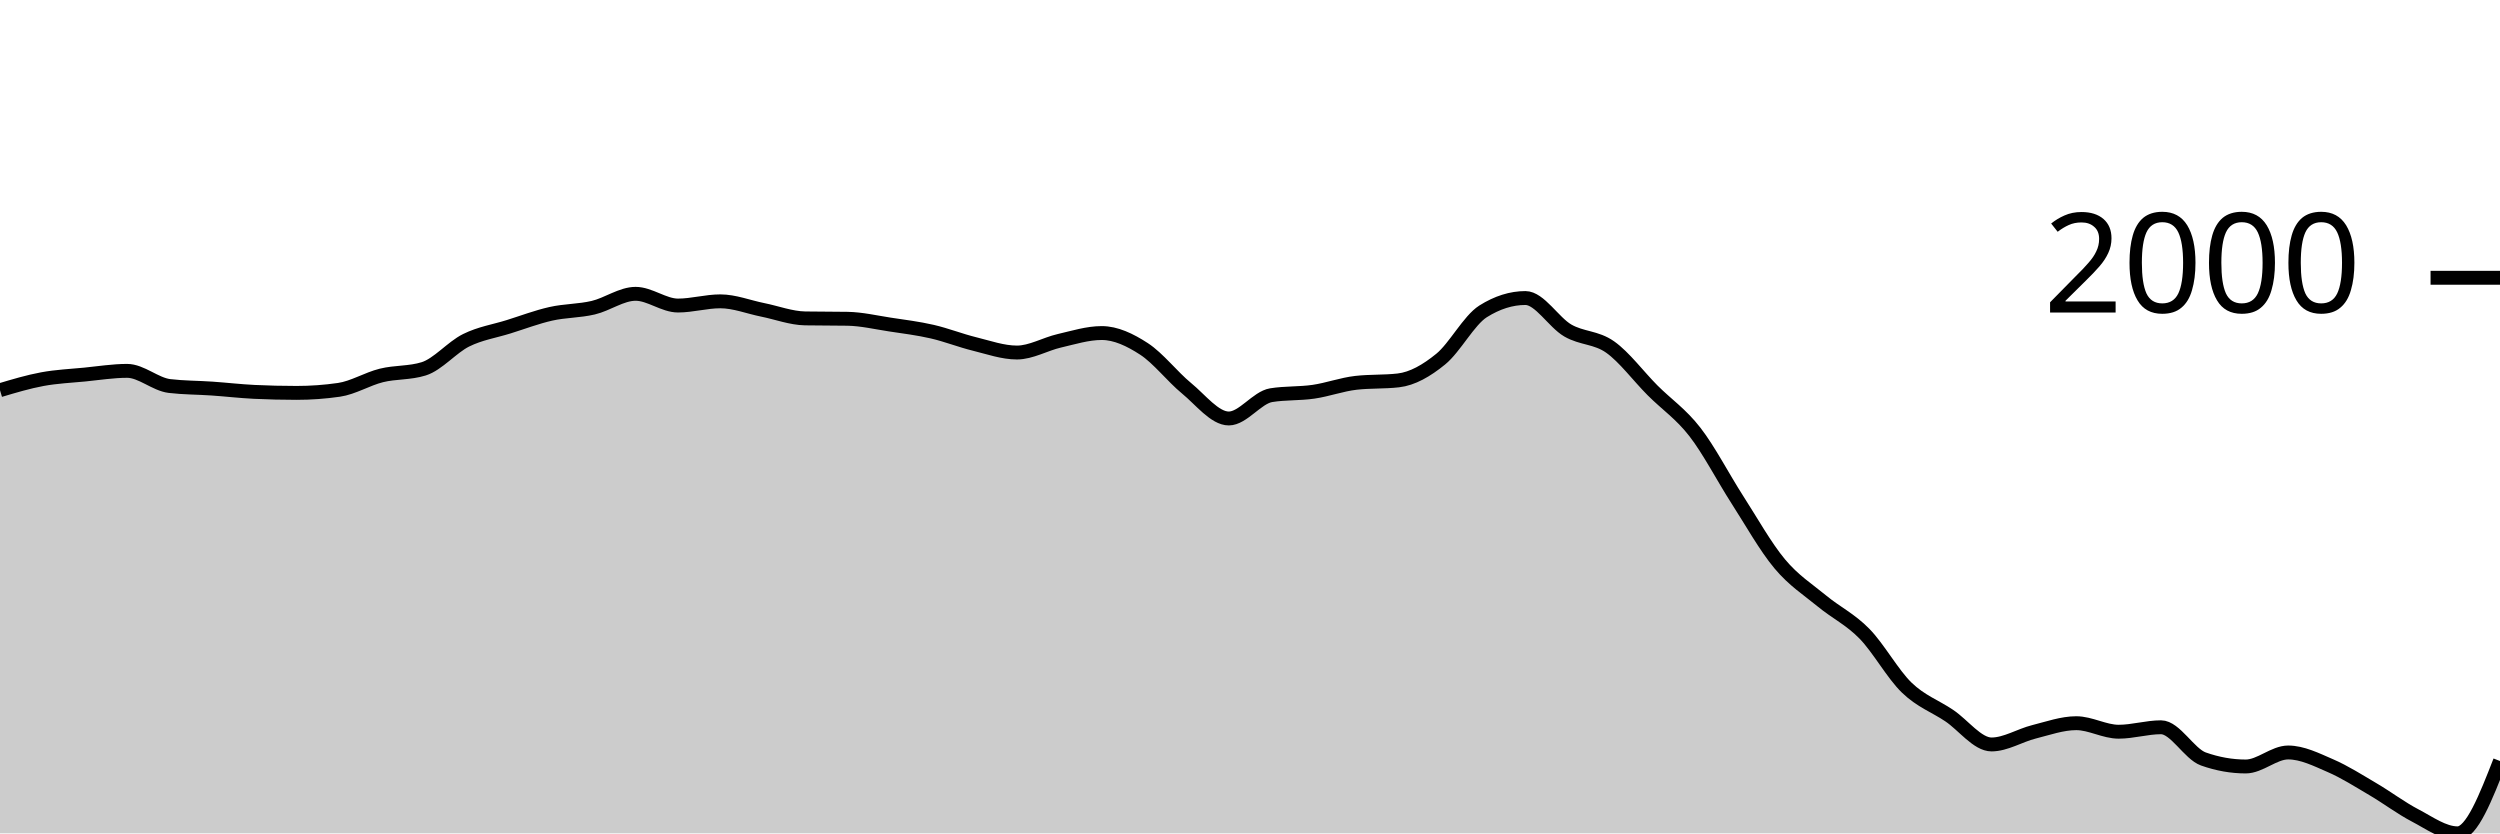
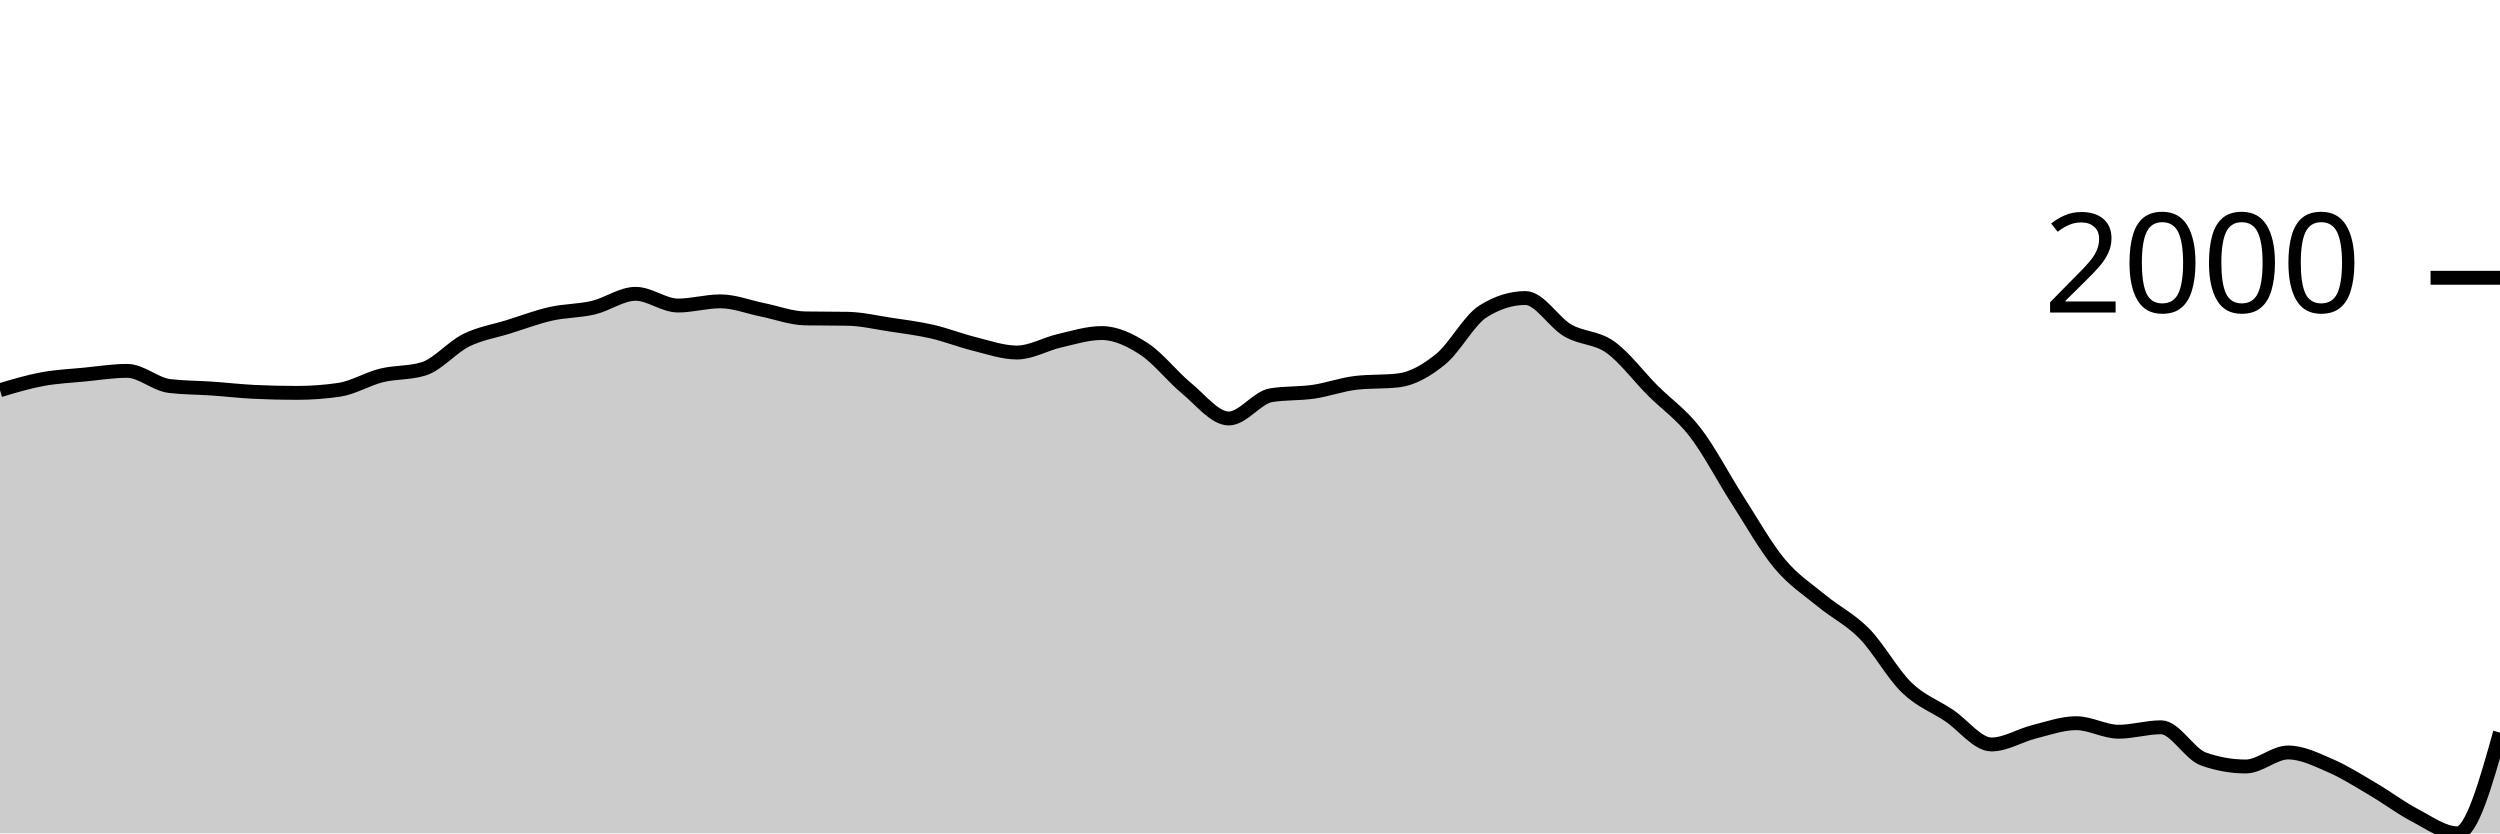
<svg xmlns="http://www.w3.org/2000/svg" viewBox="0 0 180 60">
  <g transform="translate(0,20)">
-     <path class="area" fill="rgba(0, 0, 0, 0.2)" d="M0,8.095C1.017,7.791,2.034,7.486,3.051,7.298C4.068,7.11,5.085,7.067,6.102,6.968C7.119,6.868,8.136,6.702,9.153,6.702C10.169,6.702,11.186,7.671,12.203,7.793C13.22,7.915,14.237,7.906,15.254,7.976C16.271,8.046,17.288,8.166,18.305,8.215C19.322,8.263,20.339,8.288,21.356,8.288C22.373,8.288,23.39,8.215,24.407,8.068C25.424,7.921,26.441,7.284,27.458,7.032C28.475,6.78,29.492,6.873,30.508,6.555C31.525,6.237,32.542,5.006,33.559,4.501C34.576,3.997,35.593,3.848,36.61,3.53C37.627,3.212,38.644,2.824,39.661,2.595C40.678,2.365,41.695,2.394,42.712,2.154C43.729,1.915,44.746,1.155,45.763,1.155C46.78,1.155,47.797,1.999,48.814,1.999C49.831,1.999,50.847,1.696,51.864,1.696C52.881,1.696,53.898,2.106,54.915,2.31C55.932,2.515,56.949,2.906,57.966,2.925C58.983,2.943,60,2.934,61.017,2.952C62.034,2.97,63.051,3.21,64.068,3.365C65.085,3.519,66.102,3.644,67.119,3.878C68.136,4.112,69.153,4.517,70.169,4.767C71.186,5.018,72.203,5.382,73.22,5.382C74.237,5.382,75.254,4.772,76.271,4.538C77.288,4.304,78.305,3.979,79.322,3.979C80.339,3.979,81.356,4.463,82.373,5.125C83.39,5.787,84.407,7.114,85.424,7.949C86.441,8.783,87.458,10.131,88.475,10.131C89.492,10.131,90.508,8.618,91.525,8.453C92.542,8.288,93.559,8.354,94.576,8.205C95.593,8.057,96.61,7.68,97.627,7.564C98.644,7.447,99.661,7.506,100.678,7.389C101.695,7.273,102.712,6.687,103.729,5.858C104.746,5.03,105.763,3.062,106.78,2.42C107.797,1.779,108.814,1.458,109.831,1.458C110.847,1.458,111.864,3.207,112.881,3.796C113.898,4.384,114.915,4.269,115.932,4.987C116.949,5.706,117.966,7.085,118.983,8.105C120,9.124,121.017,9.791,122.034,11.102C123.051,12.413,124.068,14.389,125.085,15.971C126.102,17.552,127.119,19.374,128.136,20.591C129.153,21.809,130.169,22.439,131.186,23.278C132.203,24.116,133.22,24.586,134.237,25.625C135.254,26.664,136.271,28.529,137.288,29.512C138.305,30.494,139.322,30.838,140.339,31.52C141.356,32.201,142.373,33.601,143.39,33.601C144.407,33.601,145.424,32.948,146.441,32.693C147.458,32.438,148.475,32.07,149.492,32.07C150.508,32.07,151.525,32.684,152.542,32.684C153.559,32.684,154.576,32.363,155.593,32.363C156.61,32.363,157.627,34.285,158.644,34.646C159.661,35.006,160.678,35.187,161.695,35.187C162.712,35.187,163.729,34.178,164.746,34.178C165.763,34.178,166.78,34.692,167.797,35.132C168.814,35.572,169.831,36.221,170.847,36.819C171.864,37.416,172.881,38.186,173.898,38.716C174.915,39.247,175.932,40,176.949,40C177.966,40,178.983,37.396,180,34.793L180,40C178.983,40,177.966,40,176.949,40C175.932,40,174.915,40,173.898,40C172.881,40,171.864,40,170.847,40C169.831,40,168.814,40,167.797,40C166.78,40,165.763,40,164.746,40C163.729,40,162.712,40,161.695,40C160.678,40,159.661,40,158.644,40C157.627,40,156.61,40,155.593,40C154.576,40,153.559,40,152.542,40C151.525,40,150.508,40,149.492,40C148.475,40,147.458,40,146.441,40C145.424,40,144.407,40,143.39,40C142.373,40,141.356,40,140.339,40C139.322,40,138.305,40,137.288,40C136.271,40,135.254,40,134.237,40C133.22,40,132.203,40,131.186,40C130.169,40,129.153,40,128.136,40C127.119,40,126.102,40,125.085,40C124.068,40,123.051,40,122.034,40C121.017,40,120,40,118.983,40C117.966,40,116.949,40,115.932,40C114.915,40,113.898,40,112.881,40C111.864,40,110.847,40,109.831,40C108.814,40,107.797,40,106.78,40C105.763,40,104.746,40,103.729,40C102.712,40,101.695,40,100.678,40C99.661,40,98.644,40,97.627,40C96.61,40,95.593,40,94.576,40C93.559,40,92.542,40,91.525,40C90.508,40,89.492,40,88.475,40C87.458,40,86.441,40,85.424,40C84.407,40,83.39,40,82.373,40C81.356,40,80.339,40,79.322,40C78.305,40,77.288,40,76.271,40C75.254,40,74.237,40,73.22,40C72.203,40,71.186,40,70.169,40C69.153,40,68.136,40,67.119,40C66.102,40,65.085,40,64.068,40C63.051,40,62.034,40,61.017,40C60,40,58.983,40,57.966,40C56.949,40,55.932,40,54.915,40C53.898,40,52.881,40,51.864,40C50.847,40,49.831,40,48.814,40C47.797,40,46.78,40,45.763,40C44.746,40,43.729,40,42.712,40C41.695,40,40.678,40,39.661,40C38.644,40,37.627,40,36.61,40C35.593,40,34.576,40,33.559,40C32.542,40,31.525,40,30.508,40C29.492,40,28.475,40,27.458,40C26.441,40,25.424,40,24.407,40C23.39,40,22.373,40,21.356,40C20.339,40,19.322,40,18.305,40C17.288,40,16.271,40,15.254,40C14.237,40,13.22,40,12.203,40C11.186,40,10.169,40,9.153,40C8.136,40,7.119,40,6.102,40C5.085,40,4.068,40,3.051,40C2.034,40,1.017,40,0,40Z" />
-     <path class="line" stroke="black" fill="none" d="M0,8.095C1.017,7.791,2.034,7.486,3.051,7.298C4.068,7.11,5.085,7.067,6.102,6.968C7.119,6.868,8.136,6.702,9.153,6.702C10.169,6.702,11.186,7.671,12.203,7.793C13.22,7.915,14.237,7.906,15.254,7.976C16.271,8.046,17.288,8.166,18.305,8.215C19.322,8.263,20.339,8.288,21.356,8.288C22.373,8.288,23.39,8.215,24.407,8.068C25.424,7.921,26.441,7.284,27.458,7.032C28.475,6.78,29.492,6.873,30.508,6.555C31.525,6.237,32.542,5.006,33.559,4.501C34.576,3.997,35.593,3.848,36.61,3.53C37.627,3.212,38.644,2.824,39.661,2.595C40.678,2.365,41.695,2.394,42.712,2.154C43.729,1.915,44.746,1.155,45.763,1.155C46.78,1.155,47.797,1.999,48.814,1.999C49.831,1.999,50.847,1.696,51.864,1.696C52.881,1.696,53.898,2.106,54.915,2.31C55.932,2.515,56.949,2.906,57.966,2.925C58.983,2.943,60,2.934,61.017,2.952C62.034,2.97,63.051,3.21,64.068,3.365C65.085,3.519,66.102,3.644,67.119,3.878C68.136,4.112,69.153,4.517,70.169,4.767C71.186,5.018,72.203,5.382,73.22,5.382C74.237,5.382,75.254,4.772,76.271,4.538C77.288,4.304,78.305,3.979,79.322,3.979C80.339,3.979,81.356,4.463,82.373,5.125C83.39,5.787,84.407,7.114,85.424,7.949C86.441,8.783,87.458,10.131,88.475,10.131C89.492,10.131,90.508,8.618,91.525,8.453C92.542,8.288,93.559,8.354,94.576,8.205C95.593,8.057,96.61,7.68,97.627,7.564C98.644,7.447,99.661,7.506,100.678,7.389C101.695,7.273,102.712,6.687,103.729,5.858C104.746,5.03,105.763,3.062,106.78,2.42C107.797,1.779,108.814,1.458,109.831,1.458C110.847,1.458,111.864,3.207,112.881,3.796C113.898,4.384,114.915,4.269,115.932,4.987C116.949,5.706,117.966,7.085,118.983,8.105C120,9.124,121.017,9.791,122.034,11.102C123.051,12.413,124.068,14.389,125.085,15.971C126.102,17.552,127.119,19.374,128.136,20.591C129.153,21.809,130.169,22.439,131.186,23.278C132.203,24.116,133.22,24.586,134.237,25.625C135.254,26.664,136.271,28.529,137.288,29.512C138.305,30.494,139.322,30.838,140.339,31.52C141.356,32.201,142.373,33.601,143.39,33.601C144.407,33.601,145.424,32.948,146.441,32.693C147.458,32.438,148.475,32.07,149.492,32.07C150.508,32.07,151.525,32.684,152.542,32.684C153.559,32.684,154.576,32.363,155.593,32.363C156.61,32.363,157.627,34.285,158.644,34.646C159.661,35.006,160.678,35.187,161.695,35.187C162.712,35.187,163.729,34.178,164.746,34.178C165.763,34.178,166.78,34.692,167.797,35.132C168.814,35.572,169.831,36.221,170.847,36.819C171.864,37.416,172.881,38.186,173.898,38.716C174.915,39.247,175.932,40,176.949,40C177.966,40,178.983,37.396,180,34.793" />
+     <path class="area" fill="rgba(0, 0, 0, 0.2)" d="M0,8.095C1.017,7.791,2.034,7.486,3.051,7.298C4.068,7.11,5.085,7.067,6.102,6.968C7.119,6.868,8.136,6.702,9.153,6.702C10.169,6.702,11.186,7.671,12.203,7.793C13.22,7.915,14.237,7.906,15.254,7.976C16.271,8.046,17.288,8.166,18.305,8.215C19.322,8.263,20.339,8.288,21.356,8.288C22.373,8.288,23.39,8.215,24.407,8.068C25.424,7.921,26.441,7.284,27.458,7.032C28.475,6.78,29.492,6.873,30.508,6.555C31.525,6.237,32.542,5.006,33.559,4.501C34.576,3.997,35.593,3.848,36.61,3.53C37.627,3.212,38.644,2.824,39.661,2.595C40.678,2.365,41.695,2.394,42.712,2.154C43.729,1.915,44.746,1.155,45.763,1.155C46.78,1.155,47.797,1.999,48.814,1.999C49.831,1.999,50.847,1.696,51.864,1.696C52.881,1.696,53.898,2.106,54.915,2.31C55.932,2.515,56.949,2.906,57.966,2.925C58.983,2.943,60,2.934,61.017,2.952C62.034,2.97,63.051,3.21,64.068,3.365C65.085,3.519,66.102,3.644,67.119,3.878C68.136,4.112,69.153,4.517,70.169,4.767C71.186,5.018,72.203,5.382,73.22,5.382C74.237,5.382,75.254,4.772,76.271,4.538C77.288,4.304,78.305,3.979,79.322,3.979C80.339,3.979,81.356,4.463,82.373,5.125C83.39,5.787,84.407,7.114,85.424,7.949C86.441,8.783,87.458,10.131,88.475,10.131C89.492,10.131,90.508,8.618,91.525,8.453C92.542,8.288,93.559,8.354,94.576,8.205C95.593,8.057,96.61,7.68,97.627,7.564C98.644,7.447,99.661,7.506,100.678,7.389C101.695,7.273,102.712,6.687,103.729,5.858C104.746,5.03,105.763,3.062,106.78,2.42C107.797,1.779,108.814,1.458,109.831,1.458C110.847,1.458,111.864,3.207,112.881,3.796C113.898,4.384,114.915,4.269,115.932,4.987C116.949,5.706,117.966,7.085,118.983,8.105C120,9.124,121.017,9.791,122.034,11.102C123.051,12.413,124.068,14.389,125.085,15.971C126.102,17.552,127.119,19.374,128.136,20.591C129.153,21.809,130.169,22.439,131.186,23.278C132.203,24.116,133.22,24.586,134.237,25.625C135.254,26.664,136.271,28.529,137.288,29.512C138.305,30.494,139.322,30.838,140.339,31.52C141.356,32.201,142.373,33.601,143.39,33.601C144.407,33.601,145.424,32.948,146.441,32.693C147.458,32.438,148.475,32.07,149.492,32.07C150.508,32.07,151.525,32.684,152.542,32.684C153.559,32.684,154.576,32.363,155.593,32.363C156.61,32.363,157.627,34.285,158.644,34.646C159.661,35.006,160.678,35.187,161.695,35.187C162.712,35.187,163.729,34.178,164.746,34.178C165.763,34.178,166.78,34.692,167.797,35.132C168.814,35.572,169.831,36.221,170.847,36.819C171.864,37.416,172.881,38.186,173.898,38.716C174.915,39.247,175.932,40,176.949,40C177.966,40,178.983,36.374,180,32.748L180,40C178.983,40,177.966,40,176.949,40C175.932,40,174.915,40,173.898,40C172.881,40,171.864,40,170.847,40C169.831,40,168.814,40,167.797,40C166.78,40,165.763,40,164.746,40C163.729,40,162.712,40,161.695,40C160.678,40,159.661,40,158.644,40C157.627,40,156.61,40,155.593,40C154.576,40,153.559,40,152.542,40C151.525,40,150.508,40,149.492,40C148.475,40,147.458,40,146.441,40C145.424,40,144.407,40,143.39,40C142.373,40,141.356,40,140.339,40C139.322,40,138.305,40,137.288,40C136.271,40,135.254,40,134.237,40C133.22,40,132.203,40,131.186,40C130.169,40,129.153,40,128.136,40C127.119,40,126.102,40,125.085,40C124.068,40,123.051,40,122.034,40C121.017,40,120,40,118.983,40C117.966,40,116.949,40,115.932,40C114.915,40,113.898,40,112.881,40C111.864,40,110.847,40,109.831,40C108.814,40,107.797,40,106.78,40C105.763,40,104.746,40,103.729,40C102.712,40,101.695,40,100.678,40C99.661,40,98.644,40,97.627,40C96.61,40,95.593,40,94.576,40C93.559,40,92.542,40,91.525,40C90.508,40,89.492,40,88.475,40C87.458,40,86.441,40,85.424,40C84.407,40,83.39,40,82.373,40C81.356,40,80.339,40,79.322,40C78.305,40,77.288,40,76.271,40C75.254,40,74.237,40,73.22,40C72.203,40,71.186,40,70.169,40C69.153,40,68.136,40,67.119,40C66.102,40,65.085,40,64.068,40C63.051,40,62.034,40,61.017,40C60,40,58.983,40,57.966,40C56.949,40,55.932,40,54.915,40C53.898,40,52.881,40,51.864,40C50.847,40,49.831,40,48.814,40C47.797,40,46.78,40,45.763,40C44.746,40,43.729,40,42.712,40C41.695,40,40.678,40,39.661,40C38.644,40,37.627,40,36.61,40C35.593,40,34.576,40,33.559,40C32.542,40,31.525,40,30.508,40C29.492,40,28.475,40,27.458,40C26.441,40,25.424,40,24.407,40C23.39,40,22.373,40,21.356,40C20.339,40,19.322,40,18.305,40C17.288,40,16.271,40,15.254,40C14.237,40,13.22,40,12.203,40C11.186,40,10.169,40,9.153,40C8.136,40,7.119,40,6.102,40C5.085,40,4.068,40,3.051,40C2.034,40,1.017,40,0,40Z" />
+     <path class="line" stroke="black" fill="none" d="M0,8.095C1.017,7.791,2.034,7.486,3.051,7.298C4.068,7.11,5.085,7.067,6.102,6.968C7.119,6.868,8.136,6.702,9.153,6.702C10.169,6.702,11.186,7.671,12.203,7.793C13.22,7.915,14.237,7.906,15.254,7.976C16.271,8.046,17.288,8.166,18.305,8.215C19.322,8.263,20.339,8.288,21.356,8.288C22.373,8.288,23.39,8.215,24.407,8.068C25.424,7.921,26.441,7.284,27.458,7.032C28.475,6.78,29.492,6.873,30.508,6.555C31.525,6.237,32.542,5.006,33.559,4.501C34.576,3.997,35.593,3.848,36.61,3.53C37.627,3.212,38.644,2.824,39.661,2.595C40.678,2.365,41.695,2.394,42.712,2.154C43.729,1.915,44.746,1.155,45.763,1.155C46.78,1.155,47.797,1.999,48.814,1.999C49.831,1.999,50.847,1.696,51.864,1.696C52.881,1.696,53.898,2.106,54.915,2.31C55.932,2.515,56.949,2.906,57.966,2.925C58.983,2.943,60,2.934,61.017,2.952C62.034,2.97,63.051,3.21,64.068,3.365C65.085,3.519,66.102,3.644,67.119,3.878C68.136,4.112,69.153,4.517,70.169,4.767C71.186,5.018,72.203,5.382,73.22,5.382C74.237,5.382,75.254,4.772,76.271,4.538C77.288,4.304,78.305,3.979,79.322,3.979C80.339,3.979,81.356,4.463,82.373,5.125C83.39,5.787,84.407,7.114,85.424,7.949C86.441,8.783,87.458,10.131,88.475,10.131C89.492,10.131,90.508,8.618,91.525,8.453C92.542,8.288,93.559,8.354,94.576,8.205C95.593,8.057,96.61,7.68,97.627,7.564C98.644,7.447,99.661,7.506,100.678,7.389C101.695,7.273,102.712,6.687,103.729,5.858C104.746,5.03,105.763,3.062,106.78,2.42C107.797,1.779,108.814,1.458,109.831,1.458C110.847,1.458,111.864,3.207,112.881,3.796C113.898,4.384,114.915,4.269,115.932,4.987C116.949,5.706,117.966,7.085,118.983,8.105C120,9.124,121.017,9.791,122.034,11.102C123.051,12.413,124.068,14.389,125.085,15.971C126.102,17.552,127.119,19.374,128.136,20.591C129.153,21.809,130.169,22.439,131.186,23.278C132.203,24.116,133.22,24.586,134.237,25.625C135.254,26.664,136.271,28.529,137.288,29.512C138.305,30.494,139.322,30.838,140.339,31.52C141.356,32.201,142.373,33.601,143.39,33.601C144.407,33.601,145.424,32.948,146.441,32.693C147.458,32.438,148.475,32.07,149.492,32.07C150.508,32.07,151.525,32.684,152.542,32.684C153.559,32.684,154.576,32.363,155.593,32.363C156.61,32.363,157.627,34.285,158.644,34.646C159.661,35.006,160.678,35.187,161.695,35.187C162.712,35.187,163.729,34.178,164.746,34.178C165.763,34.178,166.78,34.692,167.797,35.132C168.814,35.572,169.831,36.221,170.847,36.819C171.864,37.416,172.881,38.186,173.898,38.716C174.915,39.247,175.932,40,176.949,40C177.966,40,178.983,36.374,180,32.748" />
    <path class="axis-ceiling" stroke-width="1" stroke="black" fill="none" d="M175,0L180,0" />
    <text class="axis-ceiling-label" font-family="sans-serif" text-anchor="end" font-size="10px" x="170" y="2.5">2000</text>
  </g>
</svg>
